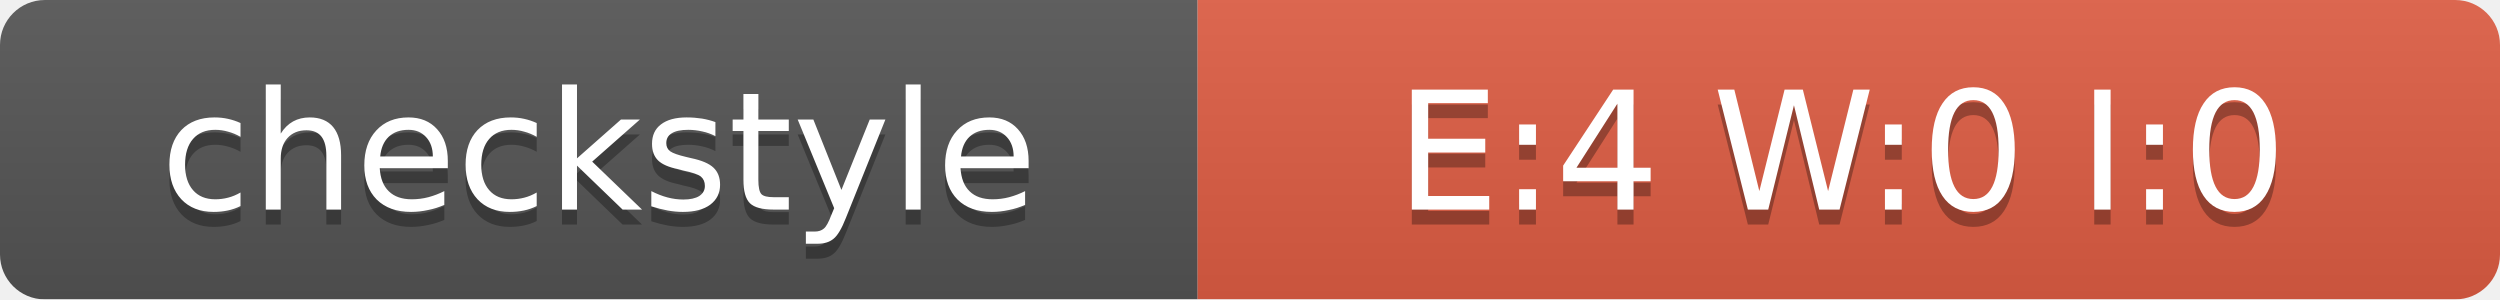
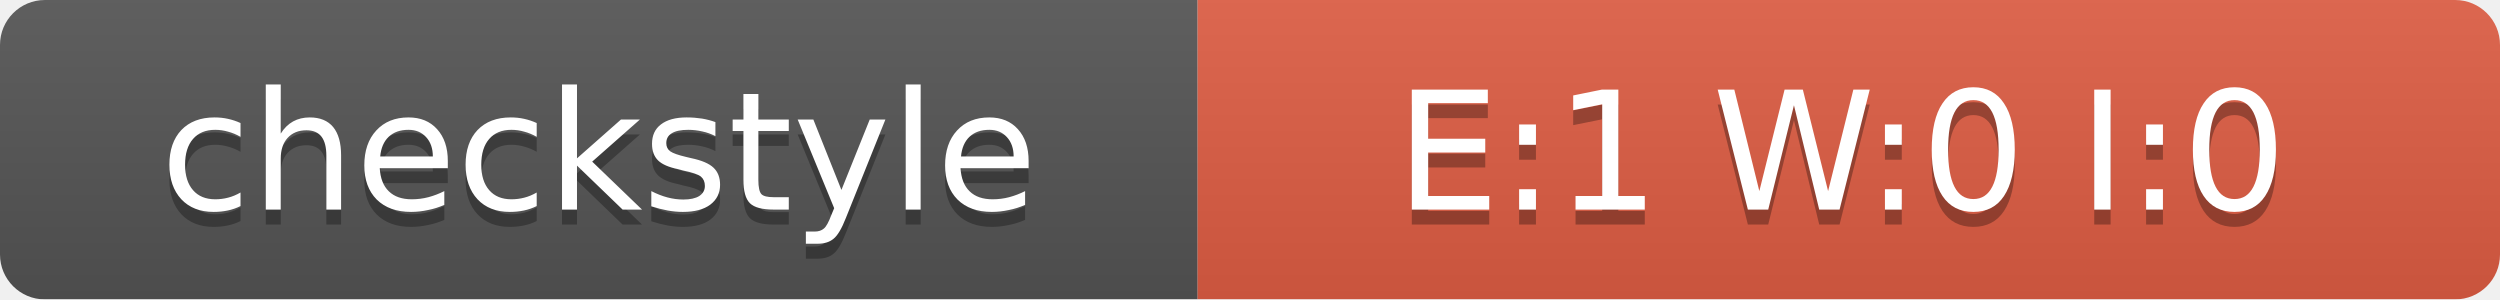
<svg xmlns="http://www.w3.org/2000/svg" width="167" height="20">
  <linearGradient id="smooth" x2="0" y2="100%">
    <stop offset="0" stop-color="#bbb" stop-opacity=".1" />
    <stop offset="1" stop-opacity=".1" />
  </linearGradient>
  <mask id="round">
    <rect width="167" height="20" rx="3" fill="#fff" />
  </mask>
  <g mask="url(#round)">
    <rect width="80" height="20" fill="#555" />
    <rect x="80" width="87" height="20" fill="#E05D44" />
    <rect width="167" height="20" fill="url(#smooth)" />
  </g>
  <g fill="#fff" text-anchor="middle" font-family="DejaVu Sans,Verdana,Geneva,sans-serif" font-size="11">
    <text x="40" y="15" fill="#010101" fill-opacity=".3">checkstyle</text>
    <text x="40" y="14">checkstyle</text>
-     <text x="123" y="15" fill="#010101" fill-opacity=".3">E:4 W:0 I:0</text>
-     <text x="123" y="14">E:4 W:0 I:0</text>
+     <text x="123" y="15" fill="#010101" fill-opacity=".3">E:1 W:0 I:0</text>
+     <text x="123" y="14">E:1 W:0 I:0</text>
  </g>
</svg>
